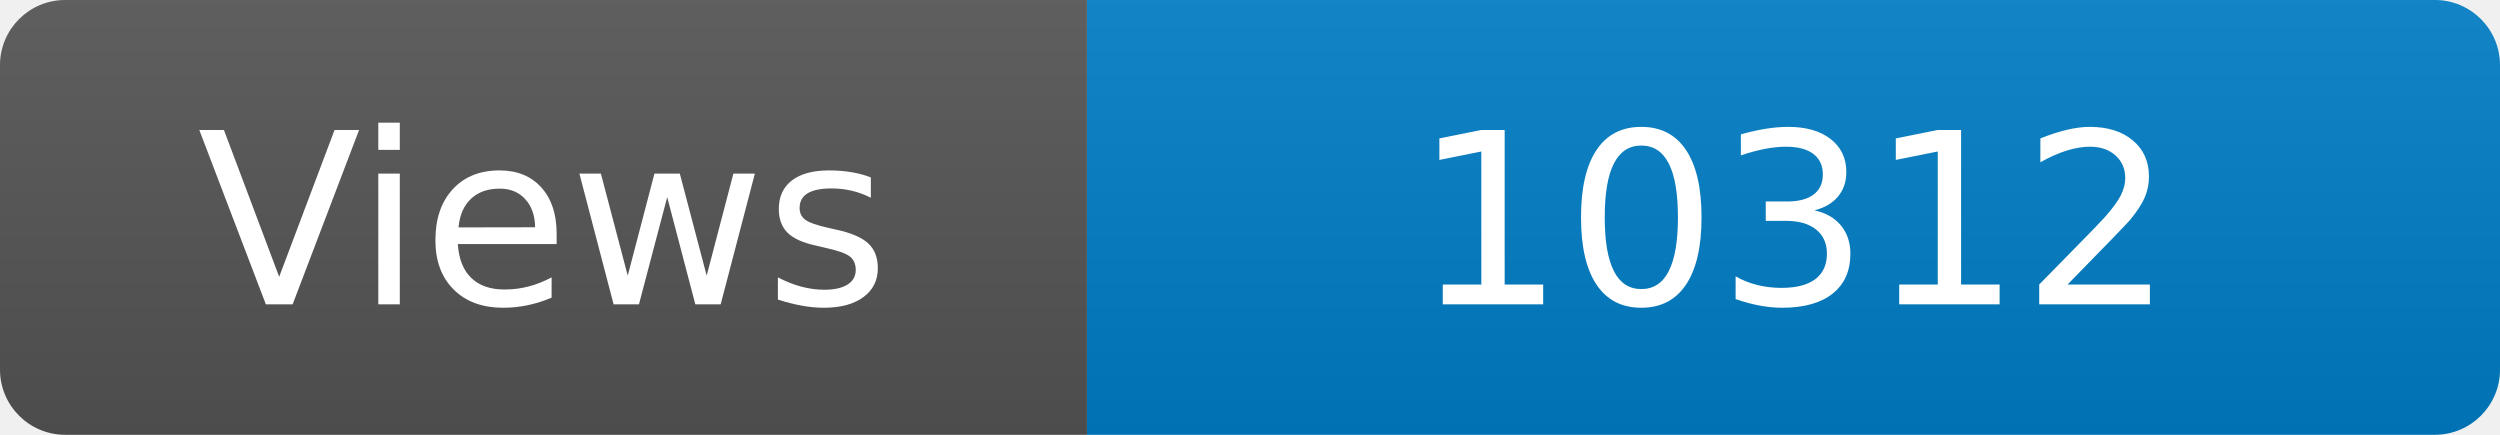
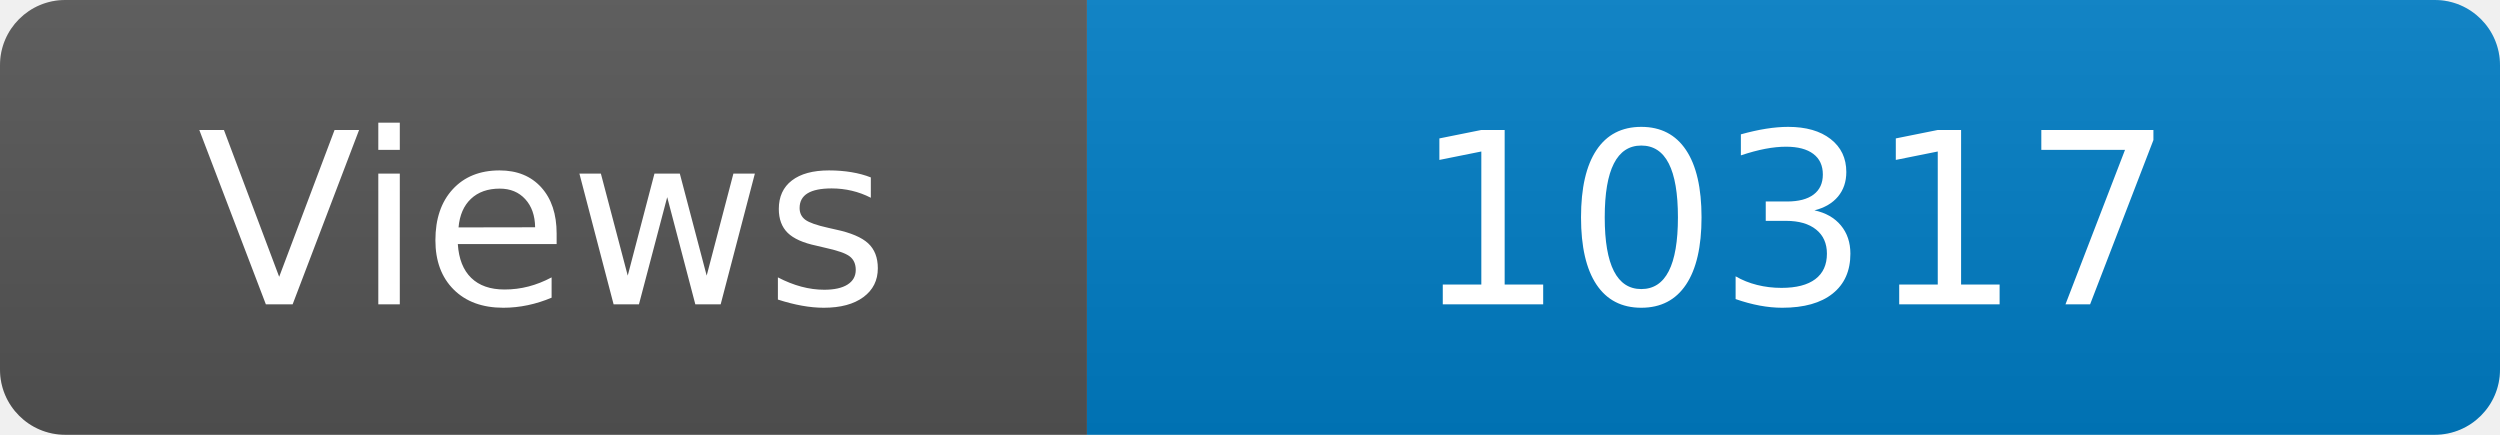
<svg xmlns="http://www.w3.org/2000/svg" width="115" height="20" role="img" aria-label="Maintained?: yes">
  <linearGradient id="s" x2="0" y2="100%">
    <stop offset="0" stop-color="#bbb" stop-opacity=".1" />
    <stop offset="1" stop-opacity=".1" />
  </linearGradient>
  <clipPath id="r">
    <rect width="115" height="20" rx="3" fill="#fff" />
  </clipPath>
  <g clip-path="url(#r)">
    <rect width="50" height="20" fill="#555" />
    <rect x="50" width="160" height="20" fill="#007ec6" />
    <rect width="115" height="20" fill="url(#s)" />
  </g>
  <g fill="#fff" text-anchor="middle" font-family="Verdana,Geneva,DejaVu Sans,sans-serif" font-size="110">
    <text x="250" y="140" transform="scale(.1)" fill="#fff">Views</text>
-     <text x="825" y="140" transform="scale(.1)" fill="#fff">10312</text>
+     <text x="825" y="140" transform="scale(.1)" fill="#fff">10317</text>
  </g>
</svg>
